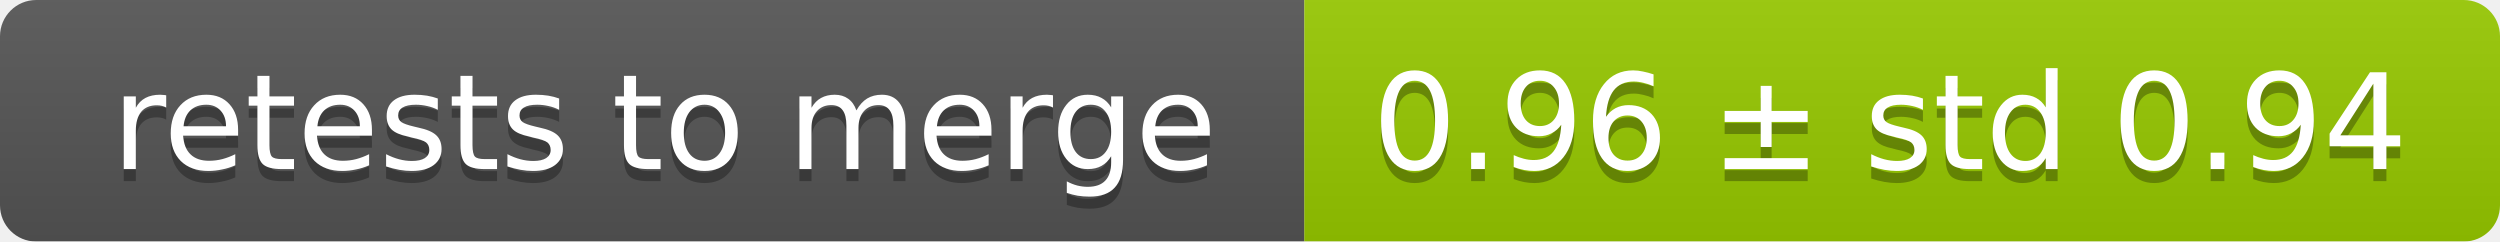
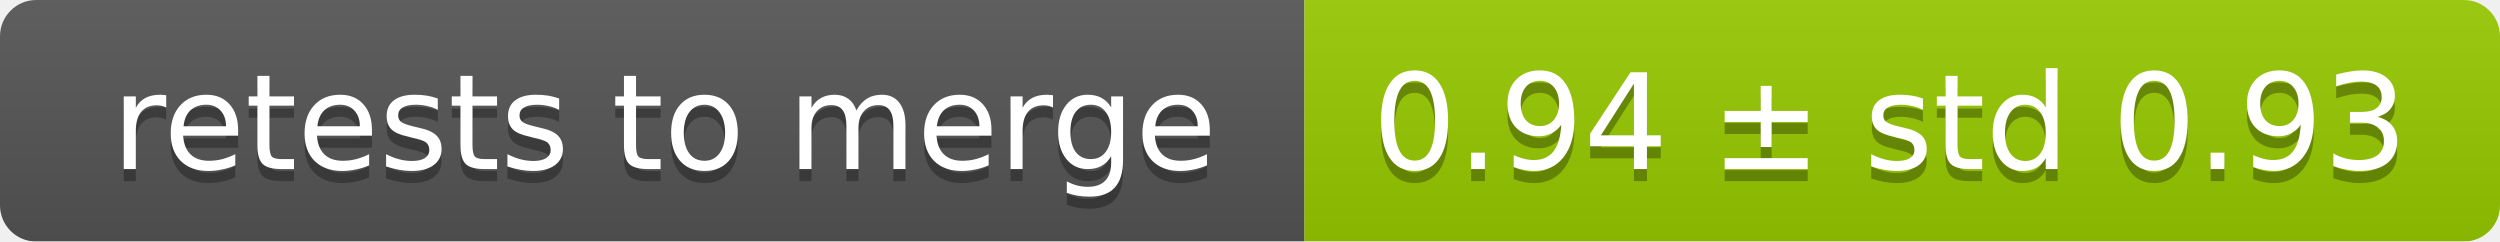
<svg xmlns="http://www.w3.org/2000/svg" width="207" height="20">
  <linearGradient id="smooth" x2="0" y2="100%">
    <stop offset="0" stop-color="#bbb" stop-opacity=".1" />
    <stop offset="1" stop-opacity=".1" />
  </linearGradient>
  <mask id="round">
    <rect width="207" height="20" rx="3" fill="#fff" />
  </mask>
  <g mask="url(#round)">
    <rect width="108" height="20" fill="#555" />
    <rect x="108" width="99" height="20" fill="#97ca00" />
    <rect width="207" height="20" fill="url(#smooth)" />
  </g>
  <g fill="#fff" text-anchor="middle" font-family="DejaVu Sans,Verdana,Geneva,sans-serif" font-size="11">
    <text x="55" y="15" fill="#010101" fill-opacity=".3">retests to merge</text>
    <text x="55" y="14">retests to merge</text>
-     <text x="156.5" y="15" fill="#010101" fill-opacity=".3">0.96 ± std 0.94</text>
-     <text x="156.5" y="14">0.96 ± std 0.94</text>
+     <text x="156.5" y="15" fill="#010101" fill-opacity=".3">0.94 ± std 0.93</text>
+     <text x="156.5" y="14">0.94 ± std 0.93</text>
  </g>
</svg>
